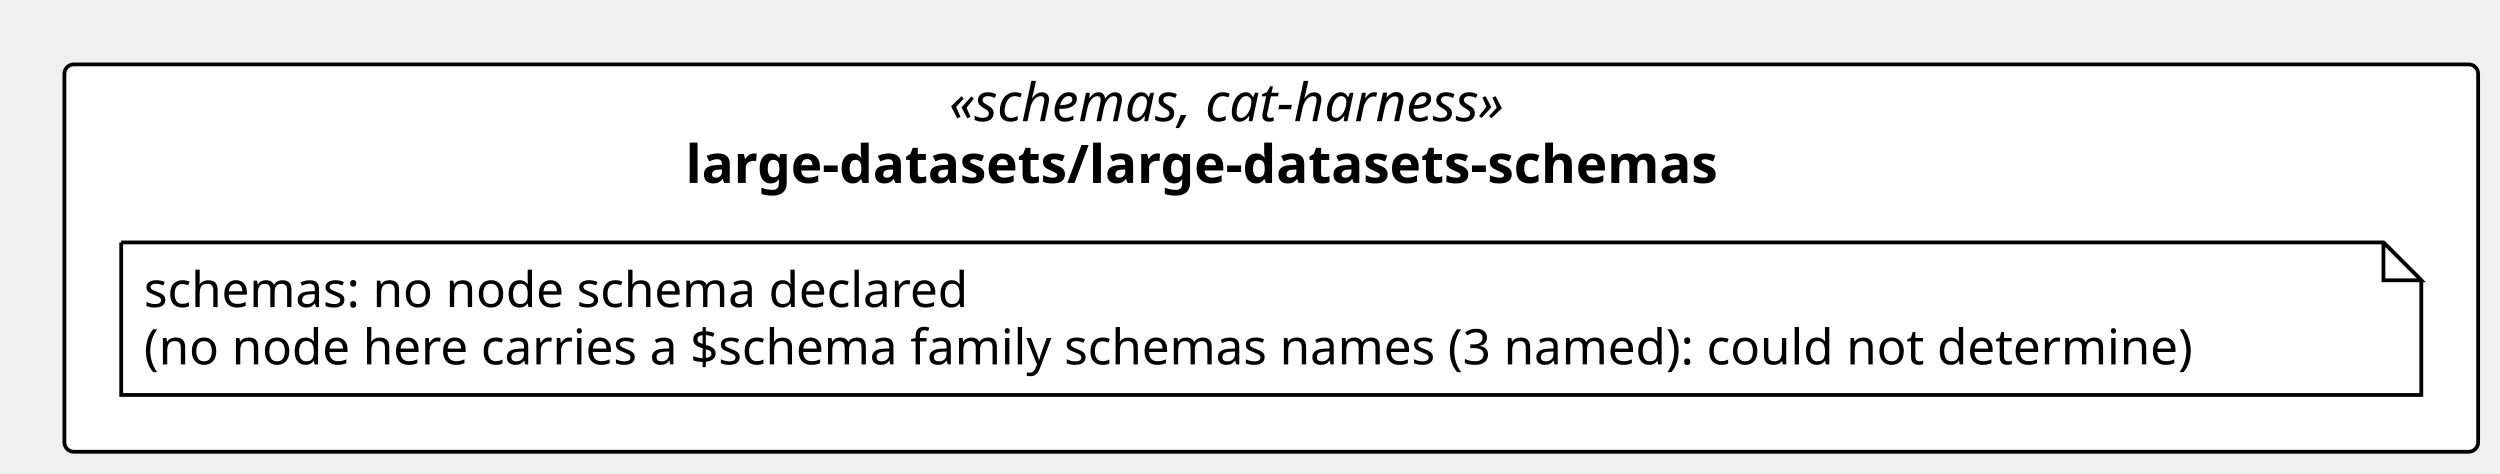
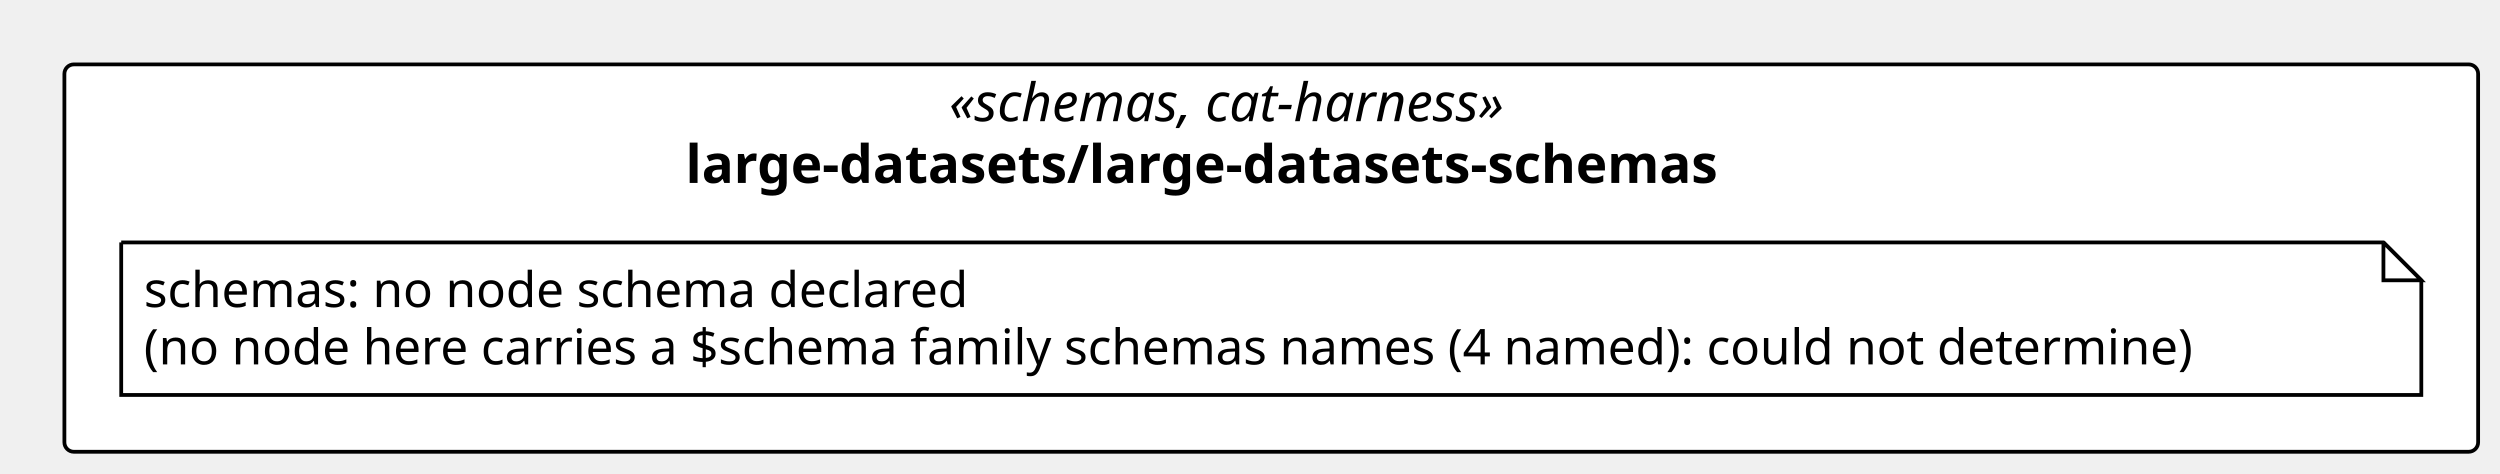
<svg xmlns="http://www.w3.org/2000/svg" contentStyleType="text/css" height="125px" preserveAspectRatio="none" style="width:660px;height:125px;background:#FFFFFF;" version="1.1" viewBox="0 0 660 125" width="660px" zoomAndPan="magnify">
  <defs />
  <g>
    <rect fill="#FFFFFF" height="102.266" rx="2.5" ry="2.5" style="stroke:#000000;stroke-width:1.0;" width="637.225" x="17" y="17" />
    <text fill="#000000" font-family="Verdana" font-size="14" font-style="italic" lengthAdjust="spacing" textLength="170.119" x="250.553" y="31.995">«schemas, cat-harness»</text>
    <text fill="#000000" font-family="Verdana" font-size="14" font-weight="bold" lengthAdjust="spacing" textLength="309.265" x="180.98" y="48.292">large-datasets/large-datasets-schemas</text>
    <g id="elem_n_large_datasets_large_datasets_schemas_schemas">
      <path d="M32,64 L32,104.266 L639.225,104.266 L639.225,74 L629.225,64 L32,64 " fill="#FFFFFF" style="stroke:#000000;stroke-width:1.0;" />
      <path d="M629.225,64 L629.225,74 L639.225,74 L629.225,64 " fill="#FFFFFF" style="stroke:#000000;stroke-width:1.0;" />
      <text fill="#000000" font-family="Verdana" font-size="13" lengthAdjust="spacing" textLength="234.463" x="38" y="81.067">schemas: no node schema declared</text>
-       <text fill="#000000" font-family="Verdana" font-size="13" lengthAdjust="spacing" textLength="586.225" x="38" y="96.2">(no node here carries a $schema family schemas names (3 named): could not determine)</text>
+       <text fill="#000000" font-family="Verdana" font-size="13" lengthAdjust="spacing" textLength="586.225" x="38" y="96.2">(no node here carries a $schema family schemas names (4 named): could not determine)</text>
    </g>
  </g>
</svg>
